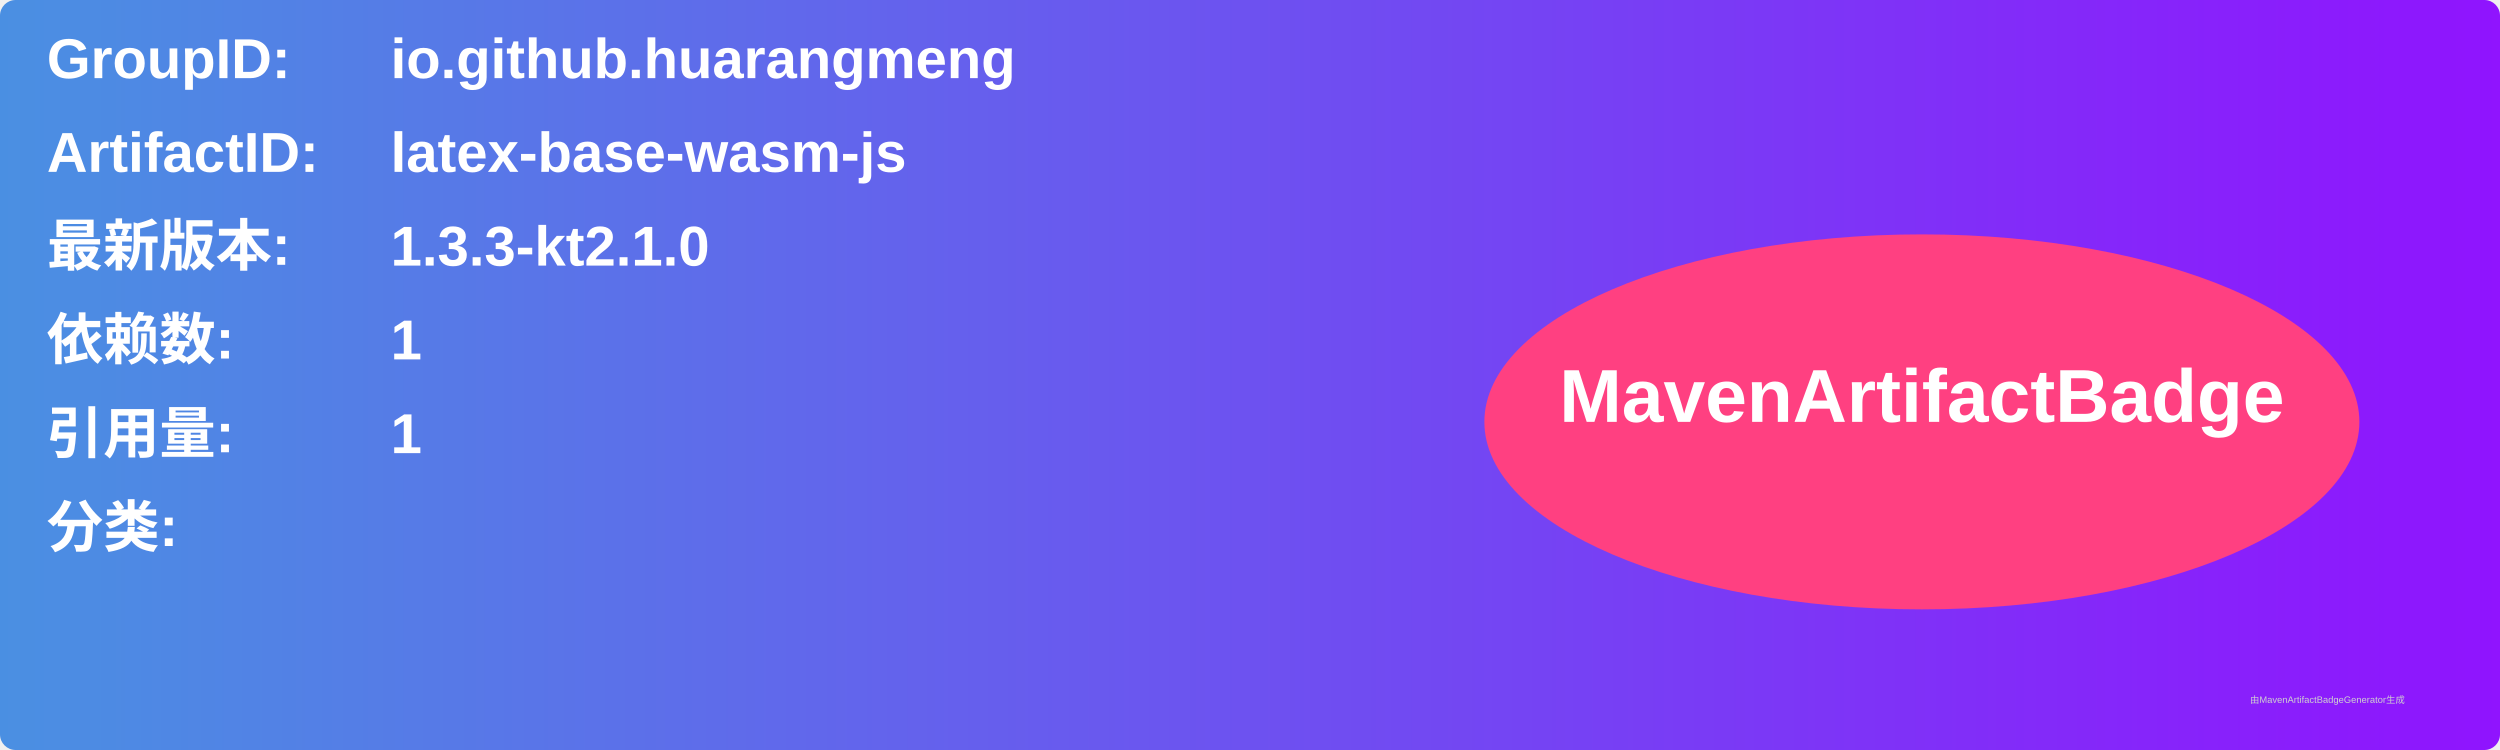
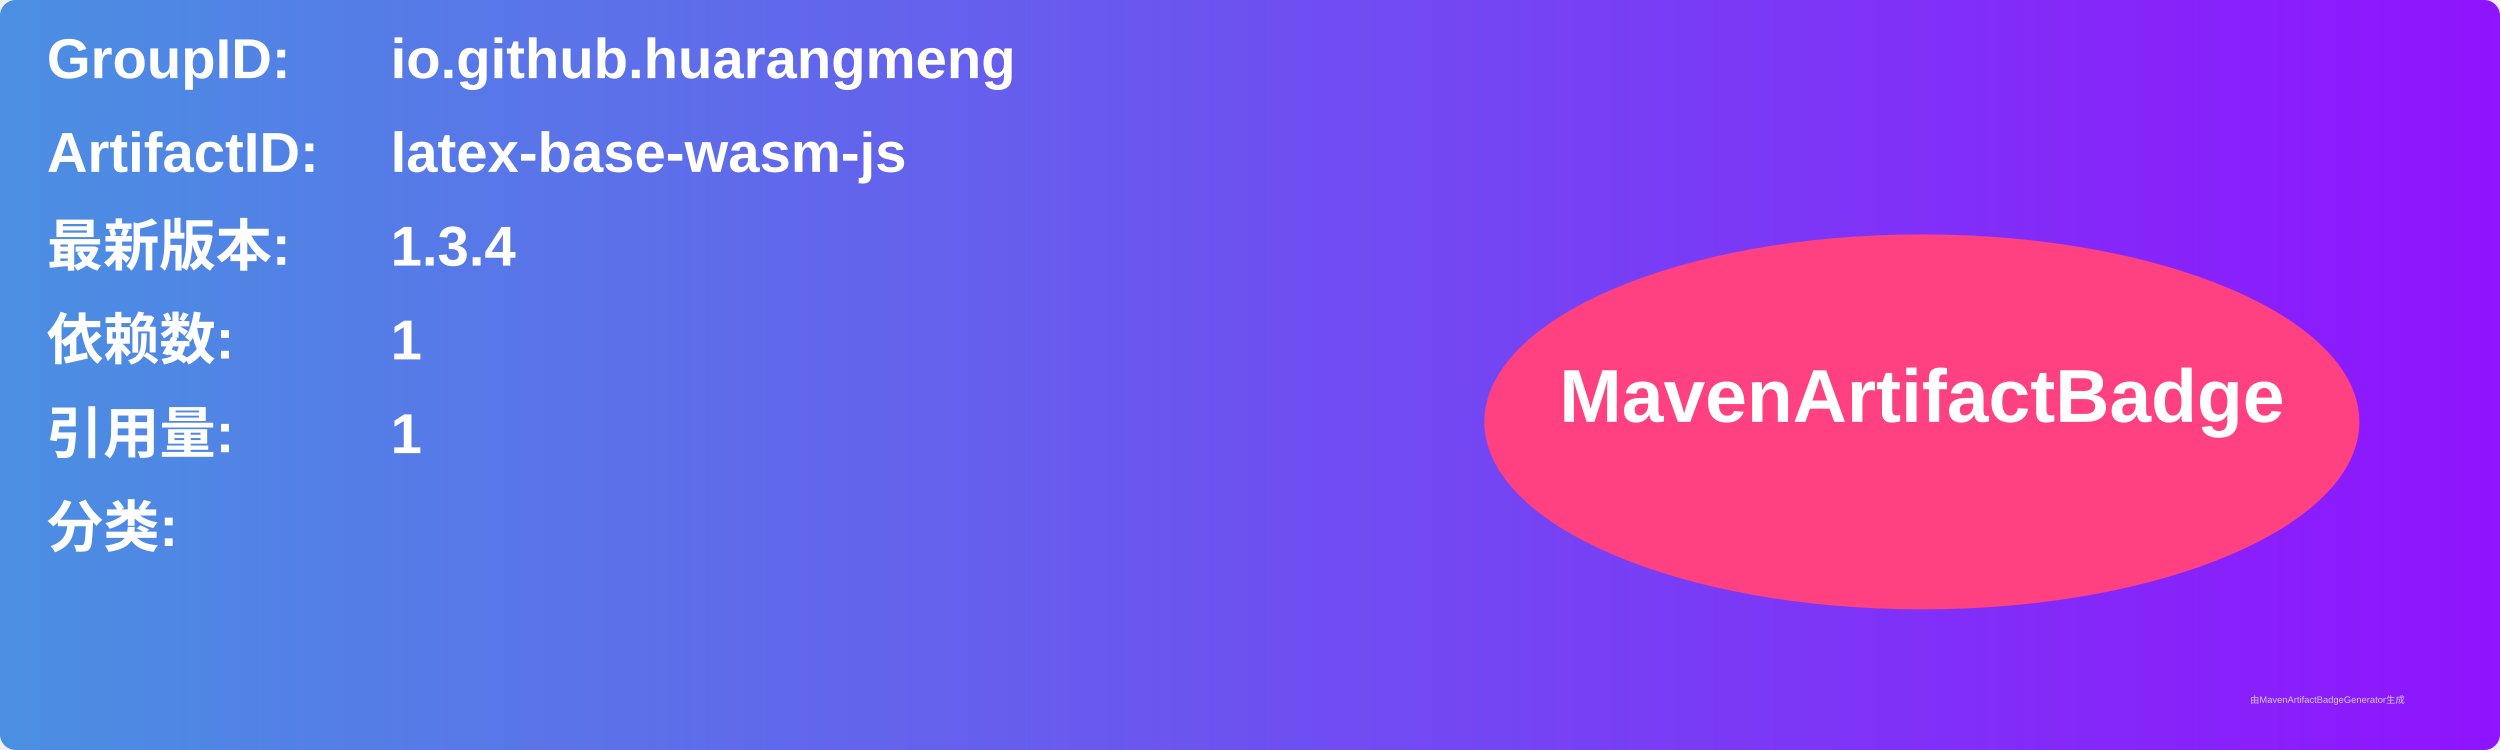
<svg xmlns="http://www.w3.org/2000/svg" width="800" height="240" viewBox="0 0 800 240">
  <linearGradient id="grad" x1="0%" y1="0%" x2="100%" y2="0%">
    <stop offset="0%" stop-color="#4a90e2" />
    <stop offset="100%" stop-color="#9013fe" />
  </linearGradient>
  <rect width="100%" height="100%" rx="5" ry="5" fill="url(#grad)" />
  <g transform="translate(15, 15)">
    <text x="0" y="10" font-family="Arial" font-size="18" fill="white" font-weight="bold" width="260">GroupID:</text>
    <text x="110" y="10" font-family="Arial" font-size="18" fill="white" font-weight="bold" width="460">io.github.huarangmeng</text>
    <text x="0" y="40" font-family="Arial" font-size="18" fill="white" font-weight="bold" width="260">ArtifactID:</text>
    <text x="110" y="40" font-family="Arial" font-size="18" fill="white" font-weight="bold" width="460">latex-base-wasm-js</text>
    <text x="0" y="70" font-family="Arial" font-size="18" fill="white" font-weight="bold">最新版本:</text>
    <text x="110" y="70" font-family="Arial" font-size="18" fill="white" font-weight="bold">
-       <tspan font-weight="bold">1.3.3-kt2.1.0</tspan>
+       <tspan font-weight="bold">1.3.4</tspan>
    </text>
    <text x="0" y="100" font-family="Arial" font-size="18" fill="white" font-weight="bold">依赖数: </text>
    <text x="110" y="100" font-family="Arial" font-size="18" fill="white">
      <tspan font-weight="bold">1</tspan>
    </text>
    <text x="0" y="130" font-family="Arial" font-size="18" fill="white" font-weight="bold">引用量: </text>
    <text x="110" y="130" font-family="Arial" font-size="18" fill="white">
      <tspan font-weight="bold">1</tspan>
    </text>
    <text x="0" y="160" font-family="Arial" font-size="18" fill="white" font-weight="bold">分类:</text>
    <text x="10" y="190" font-family="Arial" font-size="10" fill="white">
      <tspan font-weight="bold" />
    </text>
    <ellipse cx="600" cy="120" rx="140" ry="60" fill="#ff4081" />
    <text x="600" y="120" text-anchor="middle" font-family="Arial" font-size="24" fill="white" font-weight="bold">MavenArtifactBadge</text>
  </g>
  <text x="720" y="225" font-family="Arial" font-size="3" fill="#d0d0d0">由MavenArtifactBadgeGenerator生成</text>
</svg>
